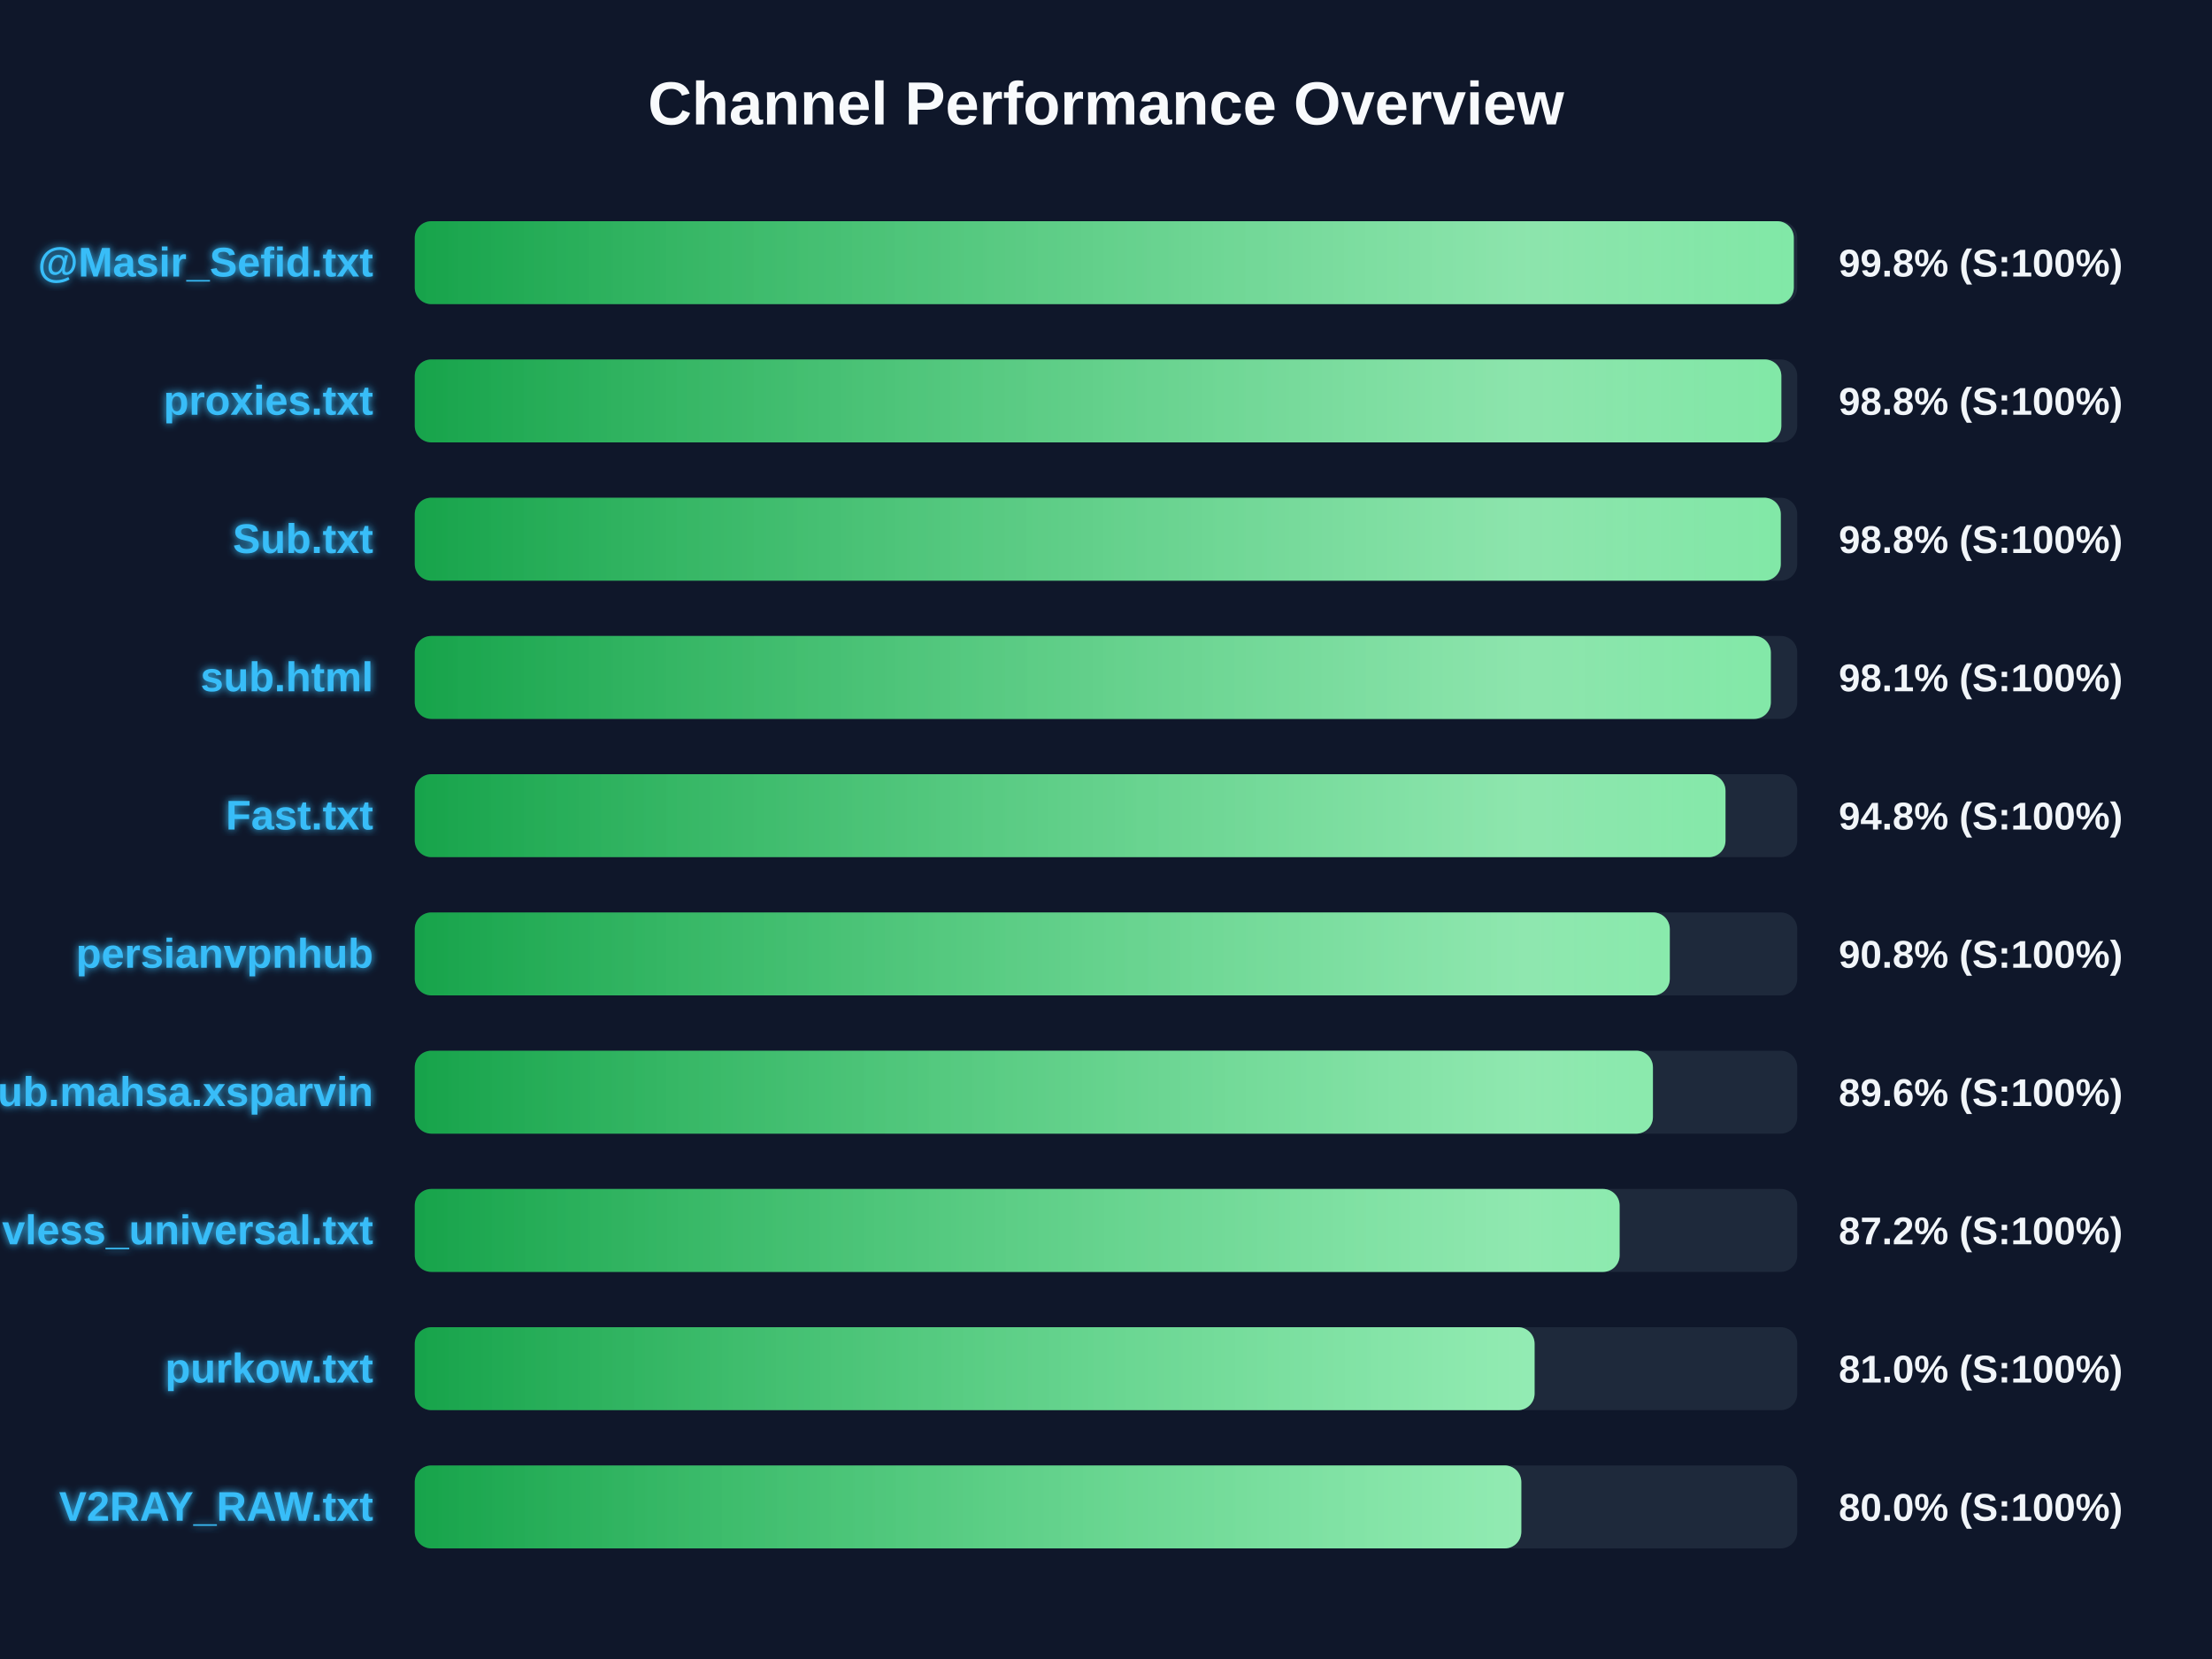
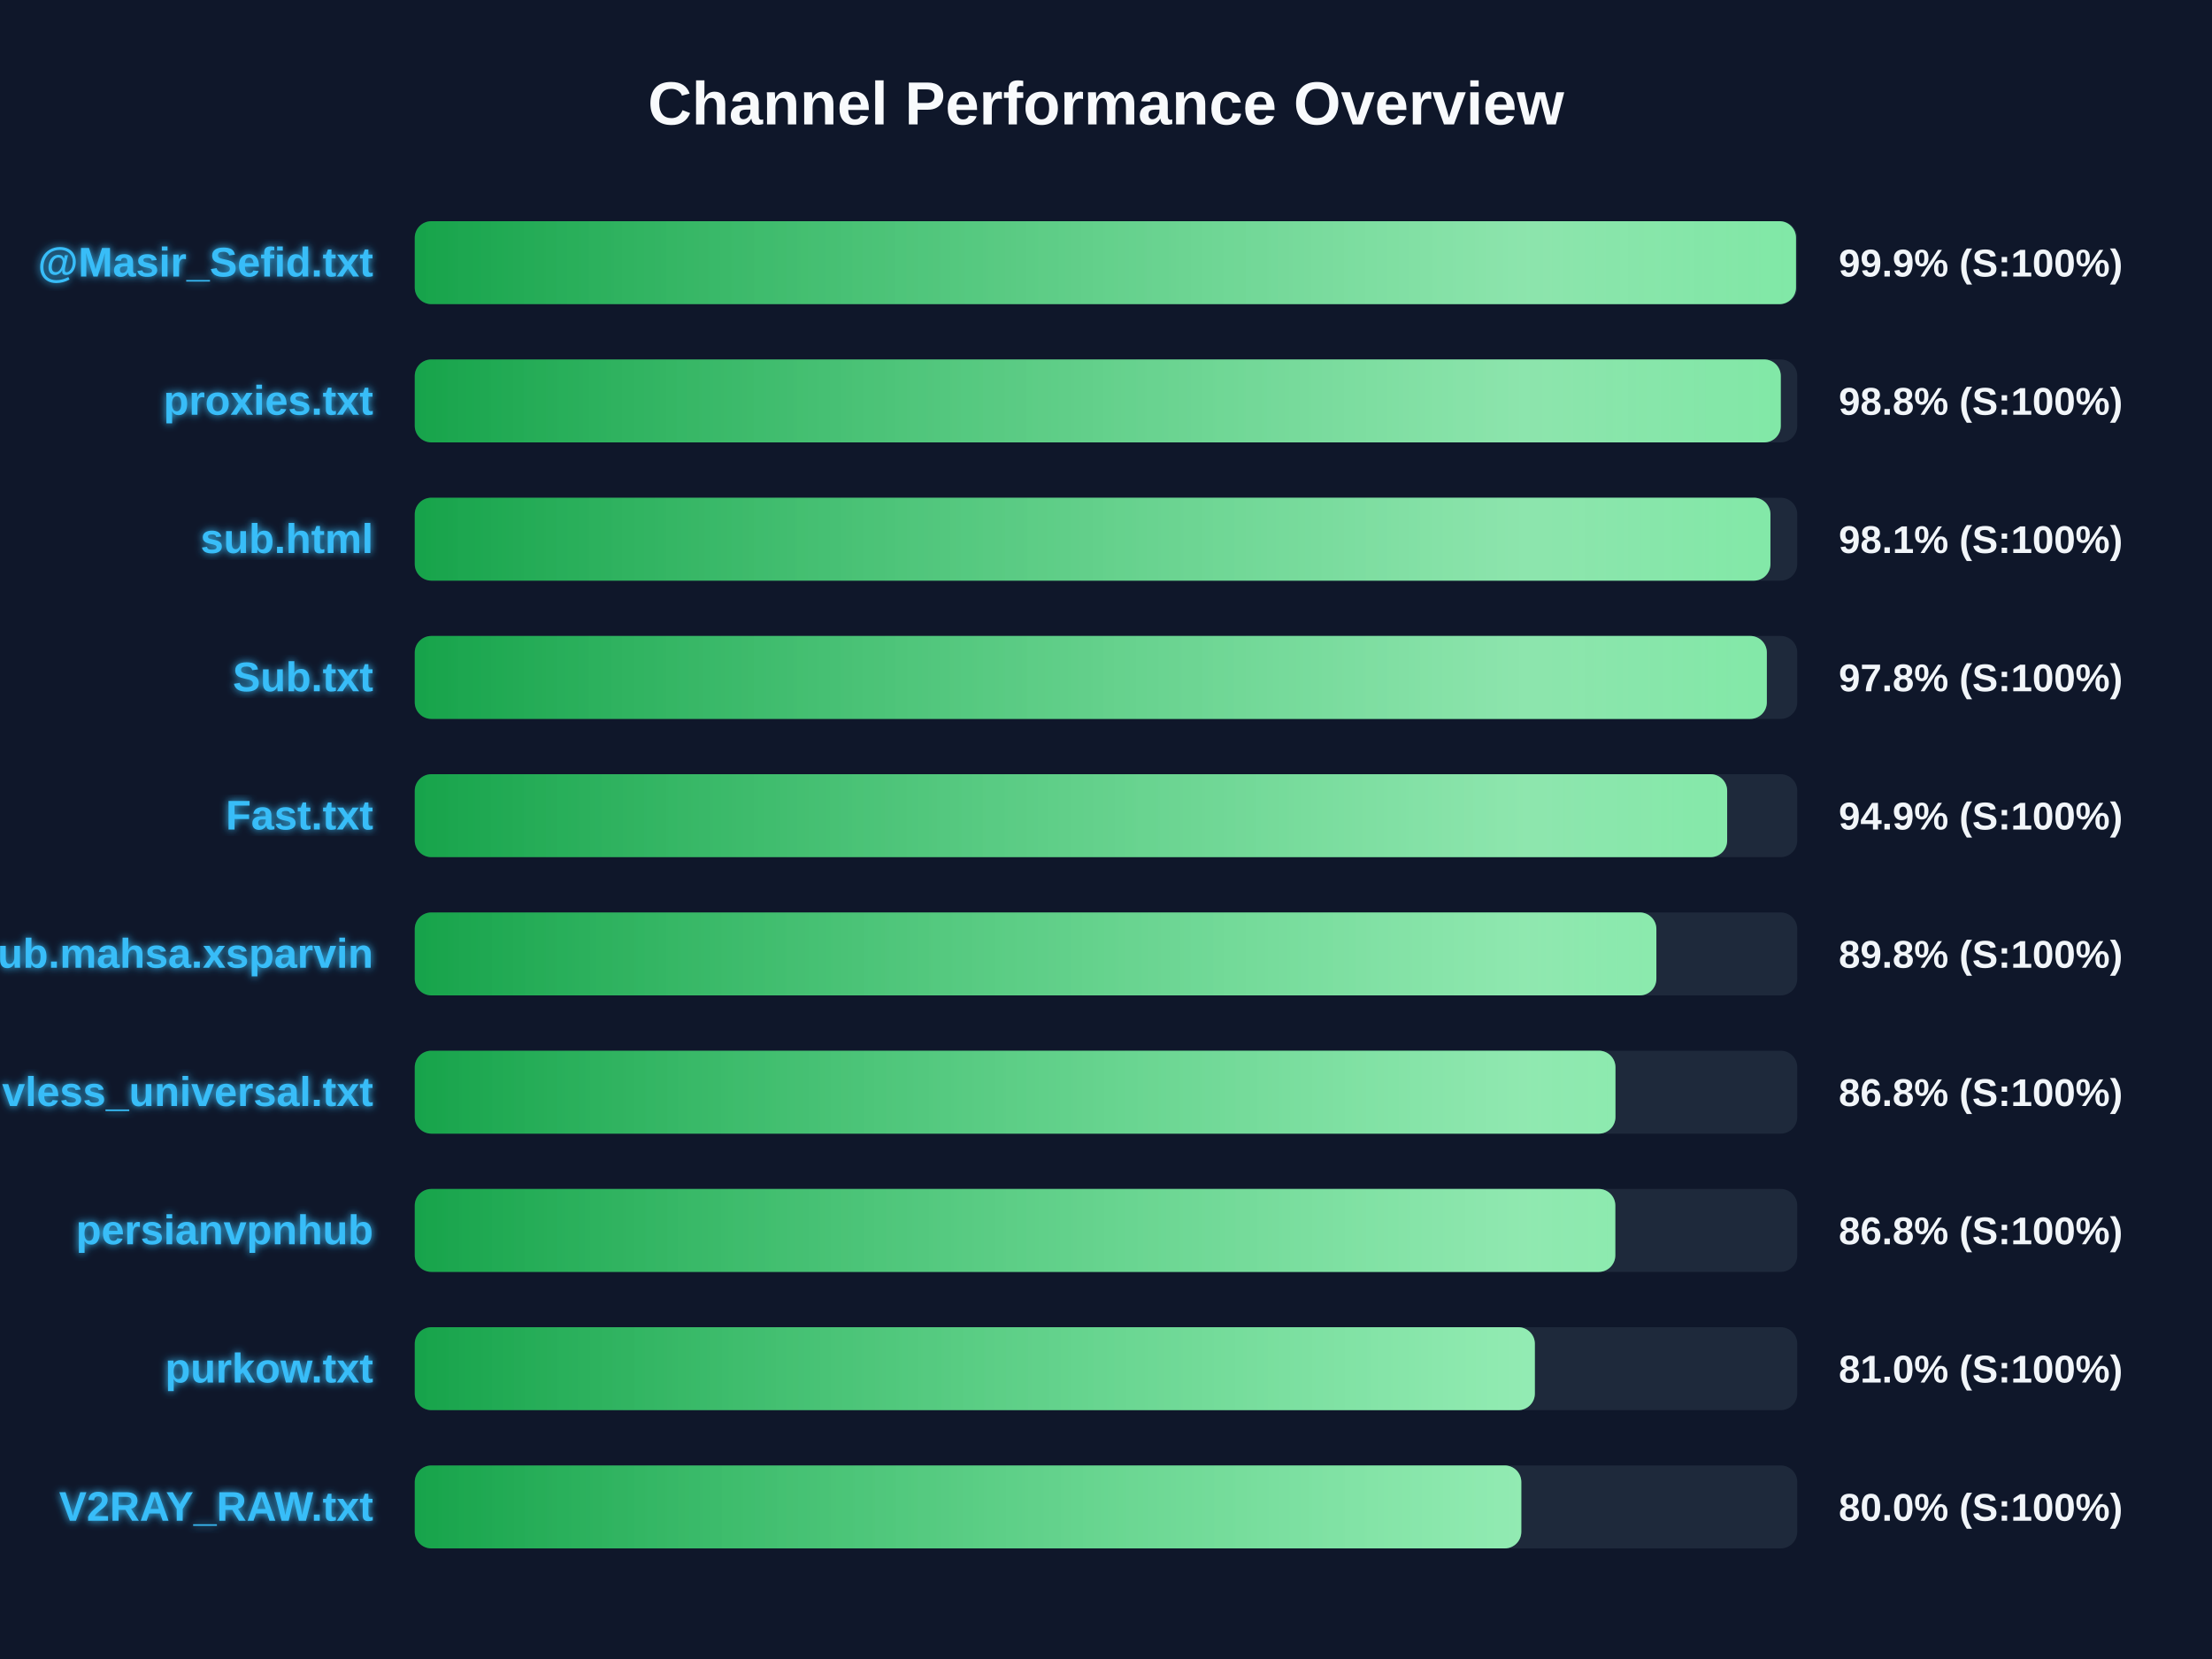
<svg xmlns="http://www.w3.org/2000/svg" width="800" height="600" version="1.1">
  <defs>
    <linearGradient id="grad-green" x1="0%" y1="0%" x2="100%" y2="0%">
      <stop offset="0%" stop-color="#16a34a" />
      <stop offset="100%" stop-color="#4ade80" />
    </linearGradient>
    <linearGradient id="grad-yellow" x1="0%" y1="0%" x2="100%" y2="0%">
      <stop offset="0%" stop-color="#ca8a04" />
      <stop offset="100%" stop-color="#fde047" />
    </linearGradient>
    <linearGradient id="grad-red" x1="0%" y1="0%" x2="100%" y2="0%">
      <stop offset="0%" stop-color="#dc2626" />
      <stop offset="100%" stop-color="#f87171" />
    </linearGradient>
    <linearGradient id="shimmer" x1="0%" y1="0%" x2="100%" y2="0%">
      <stop offset="0%" stop-color="rgba(255,255,255,0)" />
      <stop offset="50%" stop-color="rgba(255,255,255,0.4)" />
      <stop offset="100%" stop-color="rgba(255,255,255,0)" />
    </linearGradient>
    <filter id="glow" x="-20%" y="-20%" width="140%" height="140%">
      <feGaussianBlur stdDeviation="1.5" result="blur" />
      <feComposite in="SourceGraphic" in2="blur" operator="over" />
    </filter>
  </defs>
  <style>
        .bg-rect { fill: #0f172a; }
        .title { font: bold 22px 'Segoe UI', Arial, sans-serif; fill: #f8fafc; }
        .row { font: bold 15px 'Segoe UI', Arial, sans-serif; fill: #38bdf8; filter: url(#glow); }
        .score { font: bold 14px 'Segoe UI', Arial, sans-serif; fill: #f1f5f9; }
        @keyframes shimmer-anim {
            0% { transform: translateX(-100%); }
            100% { transform: translateX(200%); }
        }
        .shimmer-rect {
            animation: shimmer-anim 2.5s infinite linear;
        }
    </style>
  <rect width="100%" height="100%" class="bg-rect" />
  <text x="400" y="45" text-anchor="middle" class="title">Channel Performance Overview</text>
  <rect x="150" y="80" width="500" height="30" fill="#1e293b" rx="6" />
  <clipPath id="clip-0">
-     <rect x="150" y="80" width="498.75" height="30" rx="6" />
+     <rect x="150" y="80" width="499.55" height="30" rx="6" />
  </clipPath>
-   <rect x="150" y="80" width="498.75" height="30" fill="url(#grad-green)" rx="6" />
+   <rect x="150" y="80" width="499.55" height="30" fill="url(#grad-green)" rx="6" />
  <g clip-path="url(#clip-0)">
    <rect x="150" y="80" width="100%" height="30" fill="url(#shimmer)" class="shimmer-rect" />
  </g>
  <text x="135" y="100" text-anchor="end" class="row">@Masir_Sefid.txt</text>
-   <text x="665" y="100" text-anchor="start" class="score">99.8% (S:100%)</text>
+   <text x="665" y="100" text-anchor="start" class="score">99.9% (S:100%)</text>
  <rect x="150" y="130" width="500" height="30" fill="#1e293b" rx="6" />
  <clipPath id="clip-1">
-     <rect x="150" y="130" width="494.25" height="30" rx="6" />
+     <rect x="150" y="130" width="494.05" height="30" rx="6" />
  </clipPath>
-   <rect x="150" y="130" width="494.25" height="30" fill="url(#grad-green)" rx="6" />
+   <rect x="150" y="130" width="494.05" height="30" fill="url(#grad-green)" rx="6" />
  <g clip-path="url(#clip-1)">
    <rect x="150" y="130" width="100%" height="30" fill="url(#shimmer)" class="shimmer-rect" />
  </g>
  <text x="135" y="150" text-anchor="end" class="row">proxies.txt</text>
  <text x="665" y="150" text-anchor="start" class="score">98.8% (S:100%)</text>
  <rect x="150" y="180" width="500" height="30" fill="#1e293b" rx="6" />
  <clipPath id="clip-2">
-     <rect x="150" y="180" width="494.05" height="30" rx="6" />
+     <rect x="150" y="180" width="490.3" height="30" rx="6" />
  </clipPath>
-   <rect x="150" y="180" width="494.05" height="30" fill="url(#grad-green)" rx="6" />
+   <rect x="150" y="180" width="490.3" height="30" fill="url(#grad-green)" rx="6" />
  <g clip-path="url(#clip-2)">
    <rect x="150" y="180" width="100%" height="30" fill="url(#shimmer)" class="shimmer-rect" />
  </g>
-   <text x="135" y="200" text-anchor="end" class="row">Sub.txt</text>
-   <text x="665" y="200" text-anchor="start" class="score">98.8% (S:100%)</text>
+   <text x="135" y="200" text-anchor="end" class="row">sub.html</text>
+   <text x="665" y="200" text-anchor="start" class="score">98.1% (S:100%)</text>
  <rect x="150" y="230" width="500" height="30" fill="#1e293b" rx="6" />
  <clipPath id="clip-3">
-     <rect x="150" y="230" width="490.45" height="30" rx="6" />
+     <rect x="150" y="230" width="489.0" height="30" rx="6" />
  </clipPath>
-   <rect x="150" y="230" width="490.45" height="30" fill="url(#grad-green)" rx="6" />
+   <rect x="150" y="230" width="489.0" height="30" fill="url(#grad-green)" rx="6" />
  <g clip-path="url(#clip-3)">
    <rect x="150" y="230" width="100%" height="30" fill="url(#shimmer)" class="shimmer-rect" />
  </g>
-   <text x="135" y="250" text-anchor="end" class="row">sub.html</text>
-   <text x="665" y="250" text-anchor="start" class="score">98.1% (S:100%)</text>
+   <text x="135" y="250" text-anchor="end" class="row">Sub.txt</text>
+   <text x="665" y="250" text-anchor="start" class="score">97.8% (S:100%)</text>
  <rect x="150" y="280" width="500" height="30" fill="#1e293b" rx="6" />
  <clipPath id="clip-4">
-     <rect x="150" y="280" width="474.05" height="30" rx="6" />
+     <rect x="150" y="280" width="474.65" height="30" rx="6" />
  </clipPath>
-   <rect x="150" y="280" width="474.05" height="30" fill="url(#grad-green)" rx="6" />
+   <rect x="150" y="280" width="474.65" height="30" fill="url(#grad-green)" rx="6" />
  <g clip-path="url(#clip-4)">
    <rect x="150" y="280" width="100%" height="30" fill="url(#shimmer)" class="shimmer-rect" />
  </g>
  <text x="135" y="300" text-anchor="end" class="row">Fast.txt</text>
-   <text x="665" y="300" text-anchor="start" class="score">94.8% (S:100%)</text>
+   <text x="665" y="300" text-anchor="start" class="score">94.9% (S:100%)</text>
  <rect x="150" y="330" width="500" height="30" fill="#1e293b" rx="6" />
  <clipPath id="clip-5">
-     <rect x="150" y="330" width="453.9" height="30" rx="6" />
+     <rect x="150" y="330" width="449.05" height="30" rx="6" />
  </clipPath>
-   <rect x="150" y="330" width="453.9" height="30" fill="url(#grad-green)" rx="6" />
+   <rect x="150" y="330" width="449.05" height="30" fill="url(#grad-green)" rx="6" />
  <g clip-path="url(#clip-5)">
    <rect x="150" y="330" width="100%" height="30" fill="url(#shimmer)" class="shimmer-rect" />
  </g>
-   <text x="135" y="350" text-anchor="end" class="row">persianvpnhub</text>
-   <text x="665" y="350" text-anchor="start" class="score">90.8% (S:100%)</text>
+   <text x="135" y="350" text-anchor="end" class="row">Sub.mahsa.xsparvin</text>
+   <text x="665" y="350" text-anchor="start" class="score">89.8% (S:100%)</text>
  <rect x="150" y="380" width="500" height="30" fill="#1e293b" rx="6" />
  <clipPath id="clip-6">
-     <rect x="150" y="380" width="447.8" height="30" rx="6" />
+     <rect x="150" y="380" width="434.25" height="30" rx="6" />
  </clipPath>
-   <rect x="150" y="380" width="447.8" height="30" fill="url(#grad-green)" rx="6" />
+   <rect x="150" y="380" width="434.25" height="30" fill="url(#grad-green)" rx="6" />
  <g clip-path="url(#clip-6)">
    <rect x="150" y="380" width="100%" height="30" fill="url(#shimmer)" class="shimmer-rect" />
  </g>
-   <text x="135" y="400" text-anchor="end" class="row">Sub.mahsa.xsparvin</text>
-   <text x="665" y="400" text-anchor="start" class="score">89.6% (S:100%)</text>
+   <text x="135" y="400" text-anchor="end" class="row">vless_universal.txt</text>
+   <text x="665" y="400" text-anchor="start" class="score">86.8% (S:100%)</text>
  <rect x="150" y="430" width="500" height="30" fill="#1e293b" rx="6" />
  <clipPath id="clip-7">
-     <rect x="150" y="430" width="435.75" height="30" rx="6" />
+     <rect x="150" y="430" width="434.2" height="30" rx="6" />
  </clipPath>
-   <rect x="150" y="430" width="435.75" height="30" fill="url(#grad-green)" rx="6" />
+   <rect x="150" y="430" width="434.2" height="30" fill="url(#grad-green)" rx="6" />
  <g clip-path="url(#clip-7)">
    <rect x="150" y="430" width="100%" height="30" fill="url(#shimmer)" class="shimmer-rect" />
  </g>
-   <text x="135" y="450" text-anchor="end" class="row">vless_universal.txt</text>
-   <text x="665" y="450" text-anchor="start" class="score">87.2% (S:100%)</text>
+   <text x="135" y="450" text-anchor="end" class="row">persianvpnhub</text>
+   <text x="665" y="450" text-anchor="start" class="score">86.8% (S:100%)</text>
  <rect x="150" y="480" width="500" height="30" fill="#1e293b" rx="6" />
  <clipPath id="clip-8">
-     <rect x="150" y="480" width="405.0" height="30" rx="6" />
+     <rect x="150" y="480" width="405.1" height="30" rx="6" />
  </clipPath>
-   <rect x="150" y="480" width="405.0" height="30" fill="url(#grad-green)" rx="6" />
+   <rect x="150" y="480" width="405.1" height="30" fill="url(#grad-green)" rx="6" />
  <g clip-path="url(#clip-8)">
    <rect x="150" y="480" width="100%" height="30" fill="url(#shimmer)" class="shimmer-rect" />
  </g>
  <text x="135" y="500" text-anchor="end" class="row">purkow.txt</text>
  <text x="665" y="500" text-anchor="start" class="score">81.0% (S:100%)</text>
  <rect x="150" y="530" width="500" height="30" fill="#1e293b" rx="6" />
  <clipPath id="clip-9">
    <rect x="150" y="530" width="400.2" height="30" rx="6" />
  </clipPath>
  <rect x="150" y="530" width="400.2" height="30" fill="url(#grad-green)" rx="6" />
  <g clip-path="url(#clip-9)">
    <rect x="150" y="530" width="100%" height="30" fill="url(#shimmer)" class="shimmer-rect" />
  </g>
  <text x="135" y="550" text-anchor="end" class="row">V2RAY_RAW.txt</text>
  <text x="665" y="550" text-anchor="start" class="score">80.0% (S:100%)</text>
</svg>
